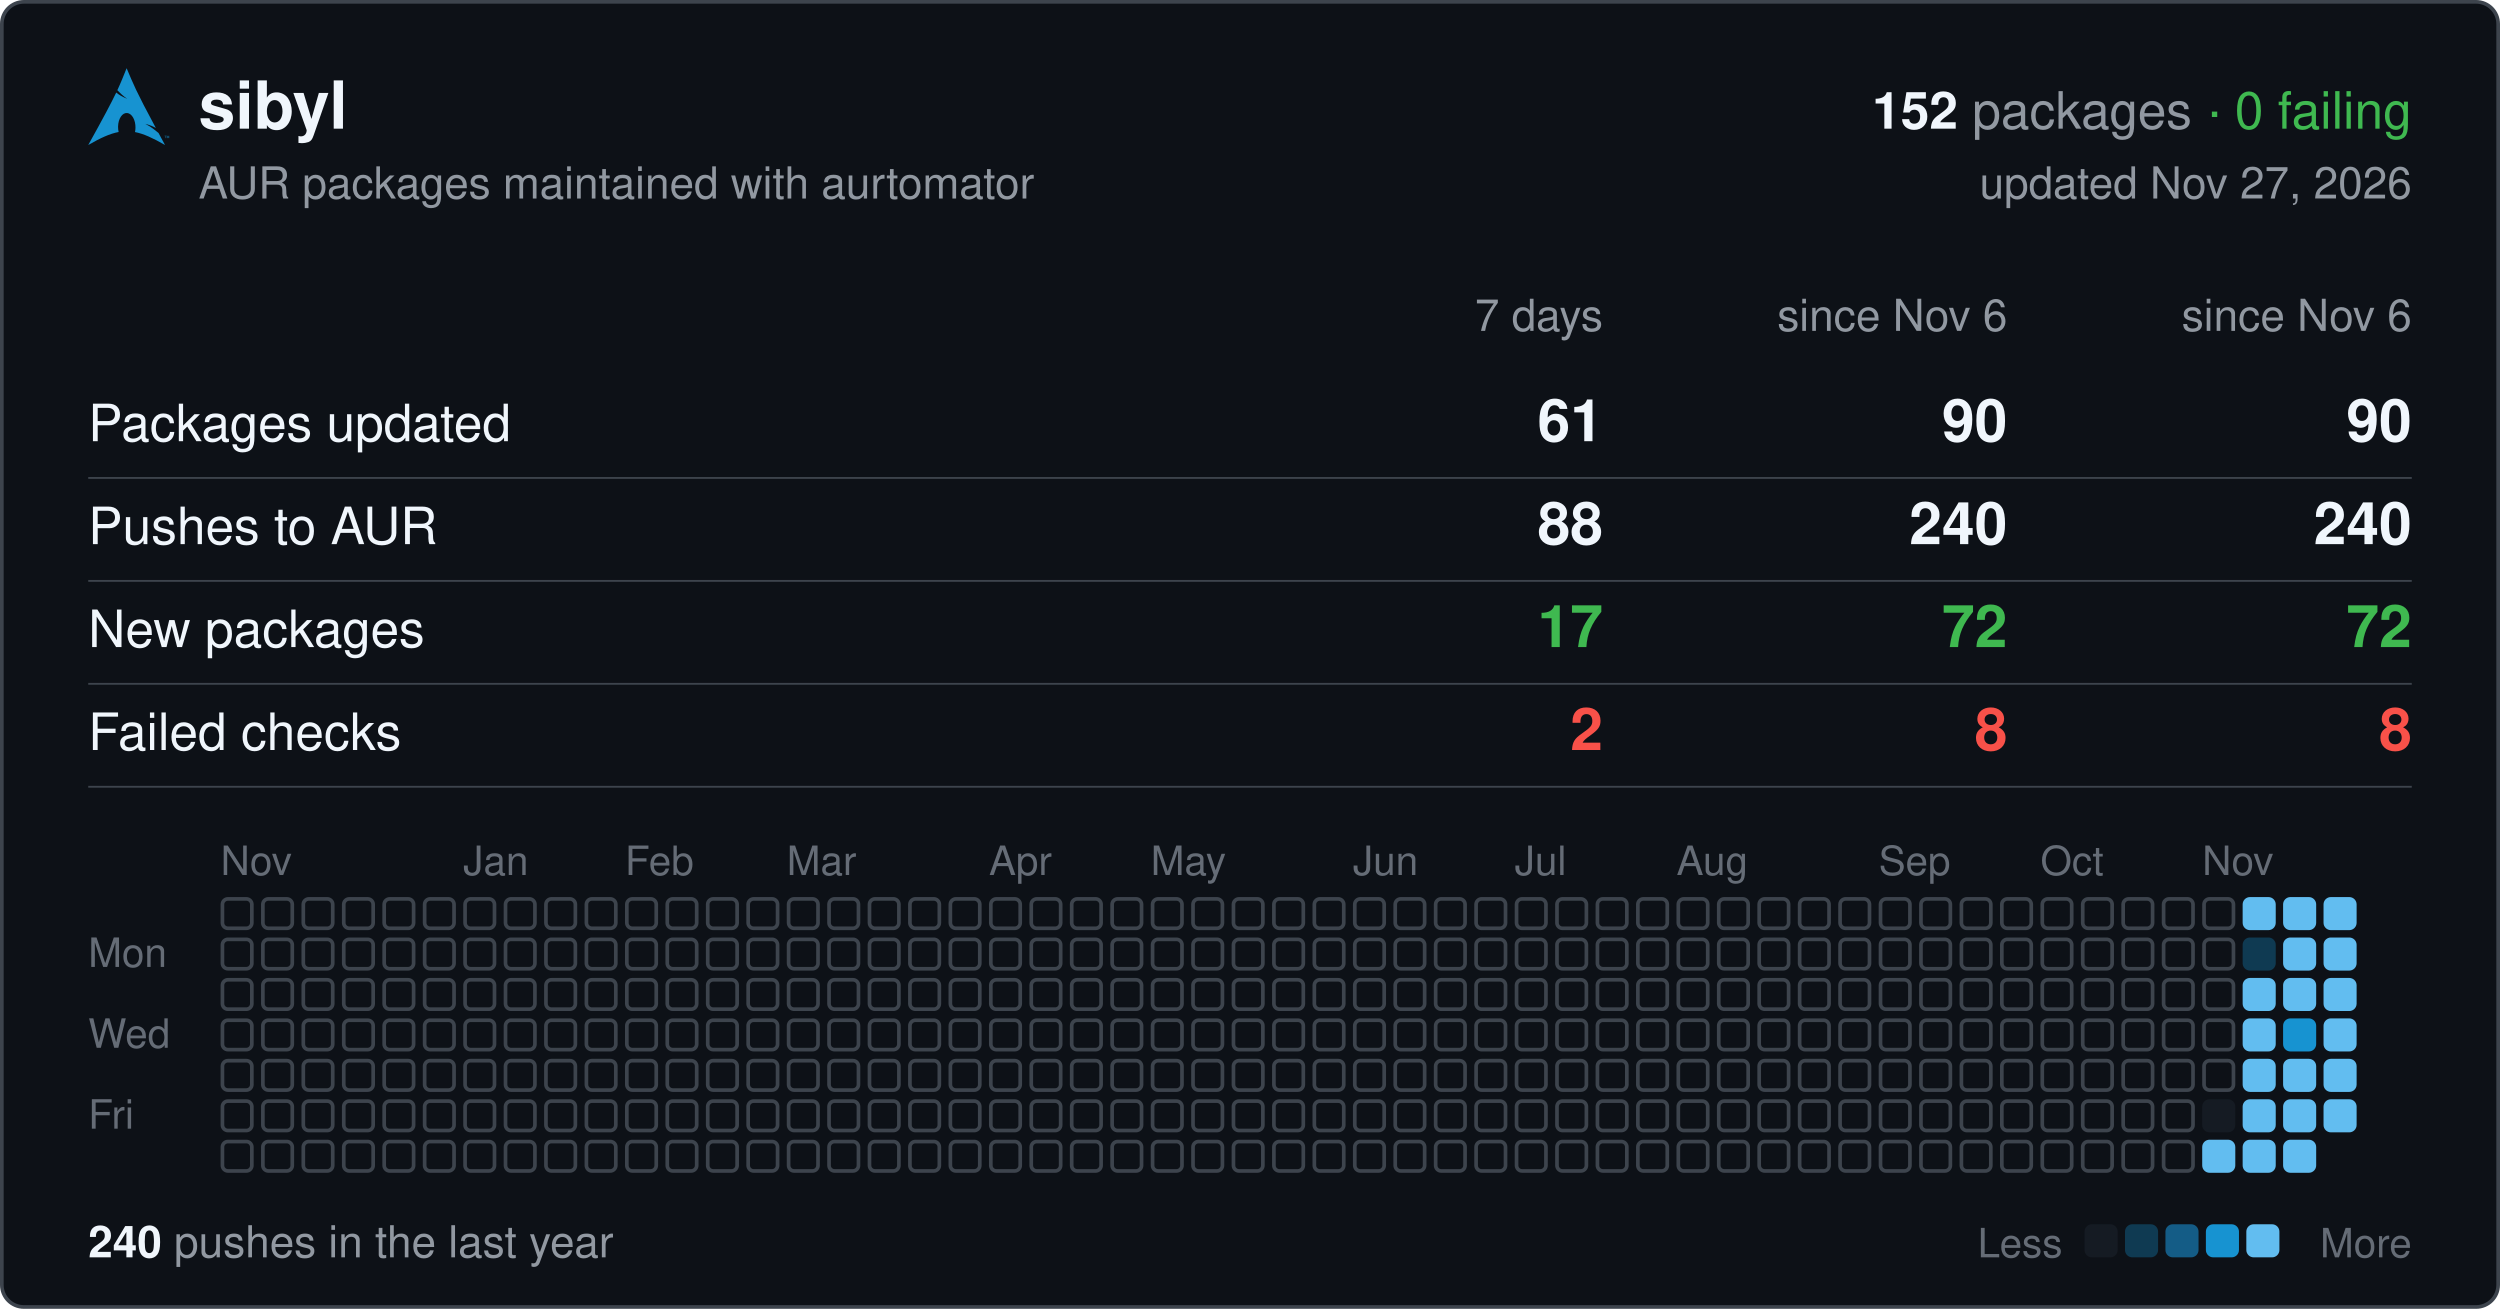
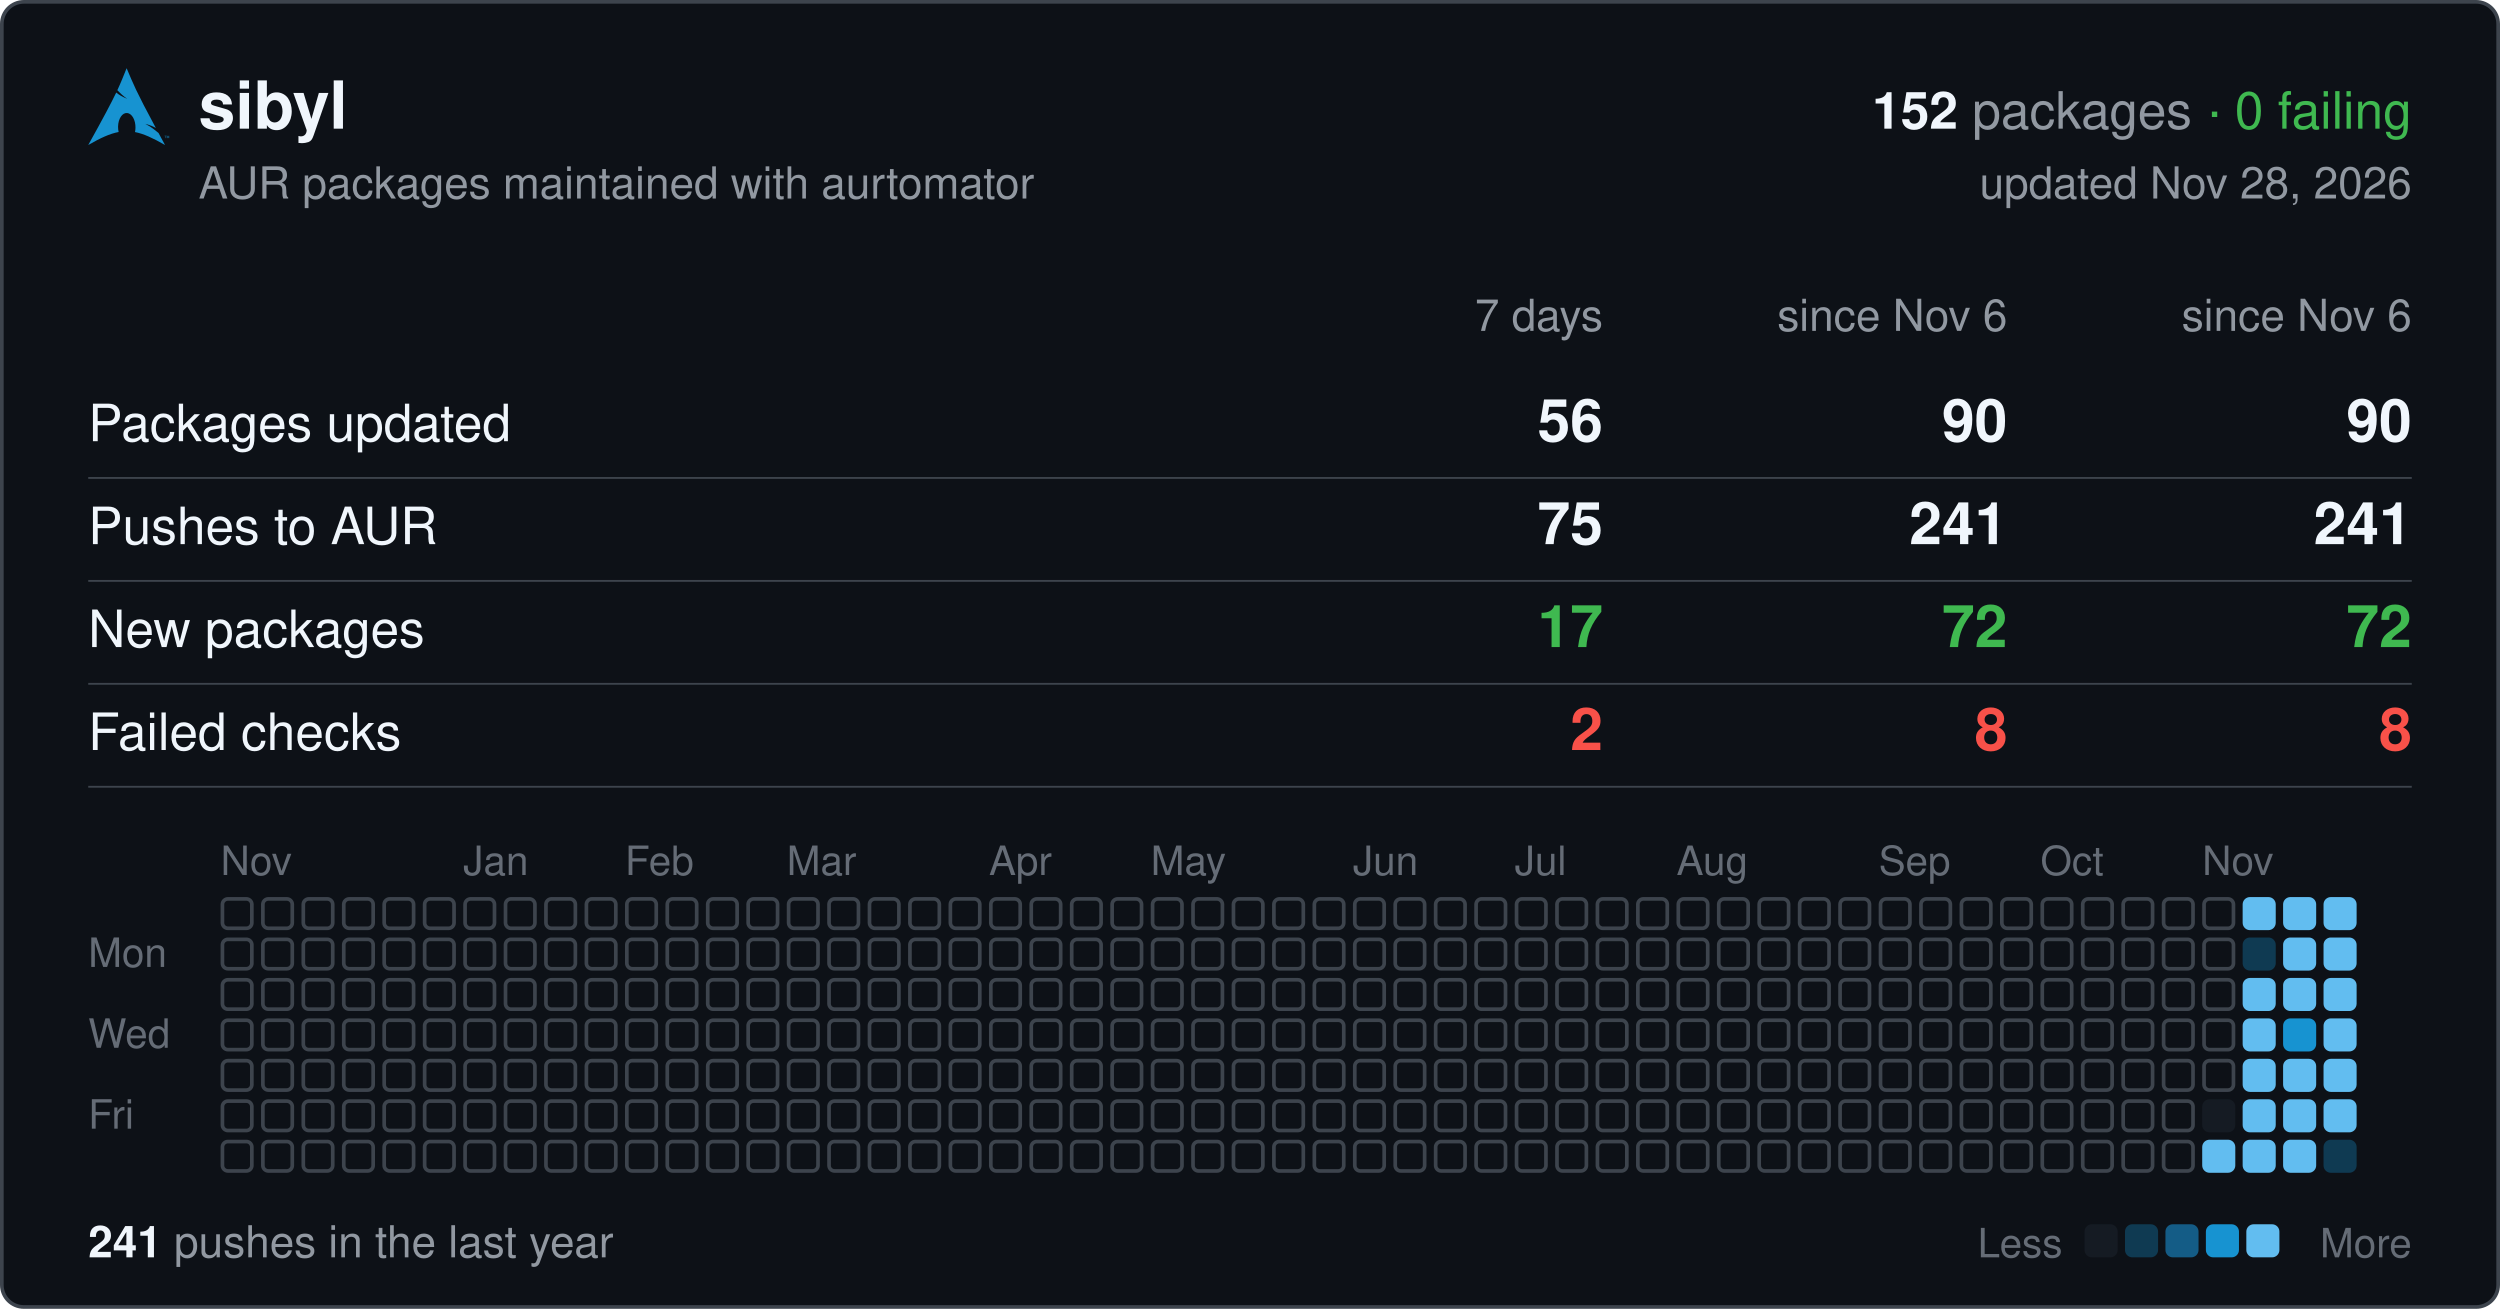
<svg xmlns="http://www.w3.org/2000/svg" width="680" height="356" viewBox="0 0 680 356" font-family="-apple-system,BlinkMacSystemFont,'Segoe UI',Helvetica,Arial,sans-serif">
  <rect x="0.5" y="0.5" width="679" height="355" rx="6" fill="#0d1117" stroke="#3d444d" />
  <svg x="24" y="18" width="22" height="22" viewBox="0 0 24 24">
    <path fill="#1793d1" d="M11.39.605C10.376 3.092 9.764 4.72 8.635 7.132c.693.734 1.543 1.589 2.923 2.554-1.484-.61-2.496-1.224-3.252-1.86C6.86 10.842 4.596 15.138 0 23.395c3.612-2.085 6.412-3.37 9.021-3.862a6.61 6.61 0 01-.171-1.547l.003-.115c.058-2.315 1.261-4.095 2.687-3.973 1.426.12 2.534 2.096 2.478 4.409a6.52 6.52 0 01-.146 1.243c2.58.505 5.352 1.787 8.914 3.844-.702-1.293-1.33-2.459-1.929-3.57-.943-.73-1.926-1.682-3.933-2.713 1.38.359 2.367.772 3.137 1.234-6.09-11.334-6.582-12.84-8.67-17.74zM22.898 21.36v-.623h-.234v-.084h.562v.084h-.234v.623h.331v-.707h.142l.167.5.034.107a2.26 2.26 0 01.038-.114l.17-.493H24v.707h-.091v-.593l-.206.593h-.084l-.205-.602v.602h-.091" />
  </svg>
  <text x="54" y="35" font-size="18" font-weight="600" fill="#f0f6fc">sibyl</text>
  <text x="656" y="35" font-size="14" text-anchor="end" fill="#9198a1">
    <tspan font-weight="600" fill="#f0f6fc">152</tspan> packages <tspan fill="#3fb950">· 0 failing</tspan>
  </text>
  <text x="54" y="54" font-size="12" fill="#9198a1">AUR packages maintained with aurtomator</text>
-   <text x="656" y="54" font-size="12" text-anchor="end" fill="#9198a1">updated Nov 27, 2026</text>
+   <text x="656" y="54" font-size="12" text-anchor="end" fill="#9198a1">updated Nov 28, 2026</text>
  <text x="436" y="90" font-size="12" text-anchor="end" fill="#9198a1">7 days</text>
  <text x="546" y="90" font-size="12" text-anchor="end" fill="#9198a1">since Nov 6</text>
  <text x="656" y="90" font-size="12" text-anchor="end" fill="#9198a1">since Nov 6</text>
  <text x="24" y="120" font-size="14" fill="#f0f6fc">Packages updated</text>
-   <text x="436" y="120" font-size="16" font-weight="600" text-anchor="end" fill="#f0f6fc">61</text>
+   <text x="436" y="120" font-size="16" font-weight="600" text-anchor="end" fill="#f0f6fc">56</text>
  <text x="546" y="120" font-size="16" font-weight="600" text-anchor="end" fill="#f0f6fc">90</text>
  <text x="656" y="120" font-size="16" font-weight="600" text-anchor="end" fill="#f0f6fc">90</text>
  <line x1="24" x2="656" y1="130" y2="130" stroke="#3d444d" stroke-width="0.5" />
  <text x="24" y="148" font-size="14" fill="#f0f6fc">Pushes to AUR</text>
-   <text x="436" y="148" font-size="16" font-weight="600" text-anchor="end" fill="#f0f6fc">88</text>
-   <text x="546" y="148" font-size="16" font-weight="600" text-anchor="end" fill="#f0f6fc">240</text>
-   <text x="656" y="148" font-size="16" font-weight="600" text-anchor="end" fill="#f0f6fc">240</text>
+   <text x="436" y="148" font-size="16" font-weight="600" text-anchor="end" fill="#f0f6fc">75</text>
+   <text x="546" y="148" font-size="16" font-weight="600" text-anchor="end" fill="#f0f6fc">241</text>
+   <text x="656" y="148" font-size="16" font-weight="600" text-anchor="end" fill="#f0f6fc">241</text>
  <line x1="24" x2="656" y1="158" y2="158" stroke="#3d444d" stroke-width="0.5" />
  <text x="24" y="176" font-size="14" fill="#f0f6fc">New packages</text>
  <text x="436" y="176" font-size="16" font-weight="600" text-anchor="end" fill="#3fb950">17</text>
  <text x="546" y="176" font-size="16" font-weight="600" text-anchor="end" fill="#3fb950">72</text>
  <text x="656" y="176" font-size="16" font-weight="600" text-anchor="end" fill="#3fb950">72</text>
  <line x1="24" x2="656" y1="186" y2="186" stroke="#3d444d" stroke-width="0.5" />
  <text x="24" y="204" font-size="14" fill="#f0f6fc">Failed checks</text>
  <text x="436" y="204" font-size="16" font-weight="600" text-anchor="end" fill="#f85149">2</text>
  <text x="546" y="204" font-size="16" font-weight="600" text-anchor="end" fill="#f85149">8</text>
  <text x="656" y="204" font-size="16" font-weight="600" text-anchor="end" fill="#f85149">8</text>
  <line x1="24" x2="656" y1="214" y2="214" stroke="#3d444d" stroke-width="0.5" />
  <text x="60" y="238" font-size="11" fill="#656c76">Nov</text>
  <text x="126" y="238" font-size="11" fill="#656c76">Jan</text>
  <text x="170" y="238" font-size="11" fill="#656c76">Feb</text>
  <text x="214" y="238" font-size="11" fill="#656c76">Mar</text>
  <text x="269" y="238" font-size="11" fill="#656c76">Apr</text>
  <text x="313" y="238" font-size="11" fill="#656c76">May</text>
  <text x="368" y="238" font-size="11" fill="#656c76">Jun</text>
  <text x="412" y="238" font-size="11" fill="#656c76">Jul</text>
  <text x="456" y="238" font-size="11" fill="#656c76">Aug</text>
  <text x="511" y="238" font-size="11" fill="#656c76">Sep</text>
  <text x="555" y="238" font-size="11" fill="#656c76">Oct</text>
  <text x="599" y="238" font-size="11" fill="#656c76">Nov</text>
  <text x="24" y="263" font-size="11" fill="#656c76">Mon</text>
  <text x="24" y="285" font-size="11" fill="#656c76">Wed</text>
  <text x="24" y="307" font-size="11" fill="#656c76">Fri</text>
  <g fill="none" stroke="#3d444d">
    <rect x="60.5" y="244.5" width="8" height="8" rx="1.5" />
    <rect x="60.5" y="255.5" width="8" height="8" rx="1.5" />
    <rect x="60.5" y="266.5" width="8" height="8" rx="1.5" />
    <rect x="60.5" y="277.5" width="8" height="8" rx="1.5" />
    <rect x="60.5" y="288.5" width="8" height="8" rx="1.5" />
    <rect x="60.5" y="299.5" width="8" height="8" rx="1.5" />
    <rect x="60.5" y="310.5" width="8" height="8" rx="1.5" />
    <rect x="71.5" y="244.5" width="8" height="8" rx="1.5" />
    <rect x="71.5" y="255.5" width="8" height="8" rx="1.5" />
    <rect x="71.5" y="266.5" width="8" height="8" rx="1.5" />
    <rect x="71.5" y="277.5" width="8" height="8" rx="1.5" />
    <rect x="71.5" y="288.5" width="8" height="8" rx="1.5" />
    <rect x="71.5" y="299.5" width="8" height="8" rx="1.5" />
    <rect x="71.5" y="310.5" width="8" height="8" rx="1.5" />
    <rect x="82.5" y="244.5" width="8" height="8" rx="1.5" />
    <rect x="82.5" y="255.5" width="8" height="8" rx="1.5" />
    <rect x="82.5" y="266.5" width="8" height="8" rx="1.5" />
    <rect x="82.5" y="277.5" width="8" height="8" rx="1.5" />
    <rect x="82.5" y="288.5" width="8" height="8" rx="1.5" />
    <rect x="82.5" y="299.5" width="8" height="8" rx="1.5" />
    <rect x="82.5" y="310.5" width="8" height="8" rx="1.5" />
    <rect x="93.5" y="244.5" width="8" height="8" rx="1.5" />
    <rect x="93.5" y="255.5" width="8" height="8" rx="1.5" />
    <rect x="93.5" y="266.5" width="8" height="8" rx="1.5" />
    <rect x="93.5" y="277.5" width="8" height="8" rx="1.5" />
    <rect x="93.5" y="288.5" width="8" height="8" rx="1.5" />
    <rect x="93.5" y="299.5" width="8" height="8" rx="1.5" />
    <rect x="93.5" y="310.5" width="8" height="8" rx="1.5" />
    <rect x="104.5" y="244.5" width="8" height="8" rx="1.5" />
    <rect x="104.5" y="255.5" width="8" height="8" rx="1.5" />
    <rect x="104.5" y="266.5" width="8" height="8" rx="1.5" />
    <rect x="104.5" y="277.5" width="8" height="8" rx="1.5" />
    <rect x="104.5" y="288.5" width="8" height="8" rx="1.5" />
    <rect x="104.5" y="299.5" width="8" height="8" rx="1.5" />
    <rect x="104.5" y="310.5" width="8" height="8" rx="1.5" />
    <rect x="115.5" y="244.5" width="8" height="8" rx="1.5" />
    <rect x="115.5" y="255.5" width="8" height="8" rx="1.5" />
    <rect x="115.5" y="266.5" width="8" height="8" rx="1.5" />
    <rect x="115.5" y="277.5" width="8" height="8" rx="1.5" />
    <rect x="115.5" y="288.5" width="8" height="8" rx="1.5" />
    <rect x="115.5" y="299.5" width="8" height="8" rx="1.5" />
    <rect x="115.5" y="310.5" width="8" height="8" rx="1.5" />
    <rect x="126.5" y="244.5" width="8" height="8" rx="1.5" />
    <rect x="126.5" y="255.5" width="8" height="8" rx="1.5" />
    <rect x="126.5" y="266.5" width="8" height="8" rx="1.5" />
    <rect x="126.5" y="277.5" width="8" height="8" rx="1.5" />
    <rect x="126.5" y="288.5" width="8" height="8" rx="1.5" />
    <rect x="126.5" y="299.5" width="8" height="8" rx="1.5" />
    <rect x="126.5" y="310.5" width="8" height="8" rx="1.5" />
    <rect x="137.5" y="244.5" width="8" height="8" rx="1.5" />
    <rect x="137.5" y="255.5" width="8" height="8" rx="1.5" />
    <rect x="137.5" y="266.5" width="8" height="8" rx="1.5" />
    <rect x="137.5" y="277.5" width="8" height="8" rx="1.5" />
    <rect x="137.5" y="288.5" width="8" height="8" rx="1.5" />
    <rect x="137.5" y="299.5" width="8" height="8" rx="1.5" />
    <rect x="137.5" y="310.5" width="8" height="8" rx="1.5" />
    <rect x="148.5" y="244.5" width="8" height="8" rx="1.5" />
    <rect x="148.5" y="255.5" width="8" height="8" rx="1.5" />
    <rect x="148.5" y="266.5" width="8" height="8" rx="1.5" />
    <rect x="148.5" y="277.5" width="8" height="8" rx="1.5" />
    <rect x="148.5" y="288.5" width="8" height="8" rx="1.5" />
    <rect x="148.5" y="299.5" width="8" height="8" rx="1.5" />
    <rect x="148.5" y="310.5" width="8" height="8" rx="1.5" />
    <rect x="159.5" y="244.5" width="8" height="8" rx="1.5" />
    <rect x="159.5" y="255.5" width="8" height="8" rx="1.5" />
    <rect x="159.5" y="266.5" width="8" height="8" rx="1.5" />
    <rect x="159.5" y="277.5" width="8" height="8" rx="1.5" />
    <rect x="159.5" y="288.5" width="8" height="8" rx="1.5" />
    <rect x="159.5" y="299.5" width="8" height="8" rx="1.5" />
    <rect x="159.5" y="310.5" width="8" height="8" rx="1.5" />
    <rect x="170.5" y="244.5" width="8" height="8" rx="1.5" />
    <rect x="170.5" y="255.5" width="8" height="8" rx="1.5" />
    <rect x="170.5" y="266.5" width="8" height="8" rx="1.5" />
    <rect x="170.5" y="277.5" width="8" height="8" rx="1.5" />
    <rect x="170.5" y="288.5" width="8" height="8" rx="1.5" />
    <rect x="170.5" y="299.5" width="8" height="8" rx="1.5" />
    <rect x="170.5" y="310.5" width="8" height="8" rx="1.5" />
    <rect x="181.5" y="244.5" width="8" height="8" rx="1.5" />
    <rect x="181.5" y="255.5" width="8" height="8" rx="1.5" />
    <rect x="181.5" y="266.5" width="8" height="8" rx="1.5" />
    <rect x="181.5" y="277.5" width="8" height="8" rx="1.5" />
    <rect x="181.5" y="288.5" width="8" height="8" rx="1.5" />
    <rect x="181.5" y="299.5" width="8" height="8" rx="1.5" />
    <rect x="181.5" y="310.5" width="8" height="8" rx="1.5" />
    <rect x="192.5" y="244.5" width="8" height="8" rx="1.5" />
    <rect x="192.5" y="255.5" width="8" height="8" rx="1.5" />
    <rect x="192.5" y="266.5" width="8" height="8" rx="1.5" />
    <rect x="192.5" y="277.5" width="8" height="8" rx="1.5" />
    <rect x="192.5" y="288.5" width="8" height="8" rx="1.5" />
    <rect x="192.5" y="299.5" width="8" height="8" rx="1.5" />
    <rect x="192.5" y="310.5" width="8" height="8" rx="1.5" />
    <rect x="203.5" y="244.5" width="8" height="8" rx="1.5" />
    <rect x="203.5" y="255.5" width="8" height="8" rx="1.5" />
    <rect x="203.5" y="266.5" width="8" height="8" rx="1.5" />
    <rect x="203.5" y="277.5" width="8" height="8" rx="1.5" />
    <rect x="203.5" y="288.5" width="8" height="8" rx="1.5" />
    <rect x="203.5" y="299.5" width="8" height="8" rx="1.5" />
    <rect x="203.5" y="310.5" width="8" height="8" rx="1.5" />
    <rect x="214.5" y="244.5" width="8" height="8" rx="1.5" />
    <rect x="214.5" y="255.5" width="8" height="8" rx="1.5" />
    <rect x="214.5" y="266.5" width="8" height="8" rx="1.5" />
    <rect x="214.5" y="277.5" width="8" height="8" rx="1.5" />
    <rect x="214.5" y="288.5" width="8" height="8" rx="1.5" />
    <rect x="214.5" y="299.5" width="8" height="8" rx="1.5" />
    <rect x="214.5" y="310.5" width="8" height="8" rx="1.5" />
    <rect x="225.5" y="244.5" width="8" height="8" rx="1.5" />
    <rect x="225.5" y="255.5" width="8" height="8" rx="1.5" />
    <rect x="225.5" y="266.5" width="8" height="8" rx="1.5" />
    <rect x="225.5" y="277.5" width="8" height="8" rx="1.5" />
    <rect x="225.5" y="288.5" width="8" height="8" rx="1.5" />
    <rect x="225.5" y="299.5" width="8" height="8" rx="1.5" />
    <rect x="225.5" y="310.5" width="8" height="8" rx="1.5" />
    <rect x="236.5" y="244.5" width="8" height="8" rx="1.5" />
    <rect x="236.5" y="255.5" width="8" height="8" rx="1.5" />
    <rect x="236.5" y="266.5" width="8" height="8" rx="1.5" />
    <rect x="236.5" y="277.5" width="8" height="8" rx="1.5" />
    <rect x="236.5" y="288.5" width="8" height="8" rx="1.5" />
    <rect x="236.5" y="299.5" width="8" height="8" rx="1.5" />
    <rect x="236.5" y="310.5" width="8" height="8" rx="1.5" />
    <rect x="247.5" y="244.5" width="8" height="8" rx="1.5" />
    <rect x="247.5" y="255.5" width="8" height="8" rx="1.5" />
    <rect x="247.5" y="266.5" width="8" height="8" rx="1.5" />
    <rect x="247.5" y="277.5" width="8" height="8" rx="1.5" />
    <rect x="247.5" y="288.5" width="8" height="8" rx="1.5" />
    <rect x="247.5" y="299.5" width="8" height="8" rx="1.5" />
    <rect x="247.5" y="310.5" width="8" height="8" rx="1.5" />
    <rect x="258.5" y="244.5" width="8" height="8" rx="1.5" />
    <rect x="258.5" y="255.5" width="8" height="8" rx="1.5" />
    <rect x="258.5" y="266.5" width="8" height="8" rx="1.5" />
    <rect x="258.5" y="277.5" width="8" height="8" rx="1.5" />
    <rect x="258.5" y="288.5" width="8" height="8" rx="1.5" />
    <rect x="258.5" y="299.5" width="8" height="8" rx="1.5" />
    <rect x="258.5" y="310.5" width="8" height="8" rx="1.5" />
    <rect x="269.5" y="244.5" width="8" height="8" rx="1.5" />
    <rect x="269.5" y="255.5" width="8" height="8" rx="1.5" />
    <rect x="269.5" y="266.5" width="8" height="8" rx="1.5" />
    <rect x="269.5" y="277.5" width="8" height="8" rx="1.5" />
    <rect x="269.5" y="288.5" width="8" height="8" rx="1.5" />
    <rect x="269.5" y="299.5" width="8" height="8" rx="1.5" />
    <rect x="269.5" y="310.5" width="8" height="8" rx="1.5" />
    <rect x="280.5" y="244.5" width="8" height="8" rx="1.5" />
    <rect x="280.5" y="255.5" width="8" height="8" rx="1.5" />
    <rect x="280.5" y="266.5" width="8" height="8" rx="1.5" />
    <rect x="280.5" y="277.5" width="8" height="8" rx="1.5" />
    <rect x="280.5" y="288.5" width="8" height="8" rx="1.5" />
    <rect x="280.5" y="299.5" width="8" height="8" rx="1.5" />
    <rect x="280.5" y="310.5" width="8" height="8" rx="1.5" />
    <rect x="291.5" y="244.5" width="8" height="8" rx="1.5" />
    <rect x="291.5" y="255.5" width="8" height="8" rx="1.5" />
    <rect x="291.5" y="266.5" width="8" height="8" rx="1.5" />
    <rect x="291.5" y="277.5" width="8" height="8" rx="1.5" />
    <rect x="291.5" y="288.5" width="8" height="8" rx="1.5" />
    <rect x="291.5" y="299.5" width="8" height="8" rx="1.5" />
    <rect x="291.5" y="310.5" width="8" height="8" rx="1.5" />
    <rect x="302.5" y="244.5" width="8" height="8" rx="1.5" />
    <rect x="302.5" y="255.5" width="8" height="8" rx="1.5" />
    <rect x="302.5" y="266.5" width="8" height="8" rx="1.5" />
    <rect x="302.5" y="277.5" width="8" height="8" rx="1.5" />
    <rect x="302.5" y="288.5" width="8" height="8" rx="1.5" />
    <rect x="302.5" y="299.5" width="8" height="8" rx="1.5" />
    <rect x="302.5" y="310.5" width="8" height="8" rx="1.5" />
    <rect x="313.5" y="244.5" width="8" height="8" rx="1.5" />
    <rect x="313.5" y="255.5" width="8" height="8" rx="1.5" />
    <rect x="313.5" y="266.5" width="8" height="8" rx="1.5" />
    <rect x="313.5" y="277.5" width="8" height="8" rx="1.5" />
    <rect x="313.5" y="288.5" width="8" height="8" rx="1.5" />
    <rect x="313.5" y="299.5" width="8" height="8" rx="1.5" />
    <rect x="313.5" y="310.5" width="8" height="8" rx="1.5" />
    <rect x="324.5" y="244.5" width="8" height="8" rx="1.5" />
    <rect x="324.5" y="255.5" width="8" height="8" rx="1.5" />
    <rect x="324.5" y="266.5" width="8" height="8" rx="1.5" />
    <rect x="324.5" y="277.5" width="8" height="8" rx="1.5" />
    <rect x="324.5" y="288.5" width="8" height="8" rx="1.5" />
    <rect x="324.5" y="299.5" width="8" height="8" rx="1.5" />
    <rect x="324.5" y="310.5" width="8" height="8" rx="1.5" />
    <rect x="335.5" y="244.5" width="8" height="8" rx="1.5" />
    <rect x="335.5" y="255.5" width="8" height="8" rx="1.5" />
    <rect x="335.5" y="266.5" width="8" height="8" rx="1.5" />
    <rect x="335.5" y="277.5" width="8" height="8" rx="1.5" />
    <rect x="335.5" y="288.5" width="8" height="8" rx="1.5" />
    <rect x="335.5" y="299.5" width="8" height="8" rx="1.5" />
    <rect x="335.5" y="310.5" width="8" height="8" rx="1.5" />
    <rect x="346.5" y="244.5" width="8" height="8" rx="1.5" />
    <rect x="346.5" y="255.5" width="8" height="8" rx="1.5" />
    <rect x="346.5" y="266.5" width="8" height="8" rx="1.5" />
    <rect x="346.5" y="277.5" width="8" height="8" rx="1.5" />
    <rect x="346.5" y="288.5" width="8" height="8" rx="1.5" />
    <rect x="346.5" y="299.5" width="8" height="8" rx="1.5" />
    <rect x="346.5" y="310.5" width="8" height="8" rx="1.5" />
    <rect x="357.5" y="244.5" width="8" height="8" rx="1.5" />
    <rect x="357.5" y="255.5" width="8" height="8" rx="1.5" />
    <rect x="357.5" y="266.5" width="8" height="8" rx="1.5" />
    <rect x="357.5" y="277.5" width="8" height="8" rx="1.5" />
    <rect x="357.5" y="288.5" width="8" height="8" rx="1.5" />
    <rect x="357.5" y="299.5" width="8" height="8" rx="1.5" />
    <rect x="357.5" y="310.5" width="8" height="8" rx="1.5" />
    <rect x="368.5" y="244.5" width="8" height="8" rx="1.5" />
    <rect x="368.5" y="255.5" width="8" height="8" rx="1.5" />
    <rect x="368.5" y="266.5" width="8" height="8" rx="1.5" />
    <rect x="368.5" y="277.5" width="8" height="8" rx="1.5" />
    <rect x="368.5" y="288.5" width="8" height="8" rx="1.5" />
    <rect x="368.5" y="299.5" width="8" height="8" rx="1.5" />
    <rect x="368.5" y="310.5" width="8" height="8" rx="1.5" />
    <rect x="379.5" y="244.5" width="8" height="8" rx="1.5" />
    <rect x="379.5" y="255.5" width="8" height="8" rx="1.5" />
    <rect x="379.5" y="266.5" width="8" height="8" rx="1.5" />
    <rect x="379.5" y="277.5" width="8" height="8" rx="1.5" />
    <rect x="379.5" y="288.5" width="8" height="8" rx="1.5" />
    <rect x="379.5" y="299.5" width="8" height="8" rx="1.5" />
    <rect x="379.5" y="310.5" width="8" height="8" rx="1.5" />
    <rect x="390.5" y="244.5" width="8" height="8" rx="1.5" />
    <rect x="390.5" y="255.5" width="8" height="8" rx="1.5" />
    <rect x="390.5" y="266.5" width="8" height="8" rx="1.5" />
    <rect x="390.5" y="277.5" width="8" height="8" rx="1.5" />
    <rect x="390.5" y="288.5" width="8" height="8" rx="1.5" />
    <rect x="390.5" y="299.5" width="8" height="8" rx="1.5" />
    <rect x="390.5" y="310.5" width="8" height="8" rx="1.5" />
    <rect x="401.5" y="244.5" width="8" height="8" rx="1.5" />
    <rect x="401.5" y="255.5" width="8" height="8" rx="1.5" />
    <rect x="401.5" y="266.5" width="8" height="8" rx="1.5" />
    <rect x="401.5" y="277.5" width="8" height="8" rx="1.5" />
    <rect x="401.5" y="288.5" width="8" height="8" rx="1.5" />
    <rect x="401.5" y="299.5" width="8" height="8" rx="1.5" />
    <rect x="401.5" y="310.5" width="8" height="8" rx="1.5" />
    <rect x="412.5" y="244.5" width="8" height="8" rx="1.5" />
    <rect x="412.5" y="255.5" width="8" height="8" rx="1.5" />
    <rect x="412.5" y="266.5" width="8" height="8" rx="1.5" />
    <rect x="412.5" y="277.5" width="8" height="8" rx="1.5" />
    <rect x="412.5" y="288.5" width="8" height="8" rx="1.5" />
    <rect x="412.5" y="299.5" width="8" height="8" rx="1.5" />
    <rect x="412.5" y="310.5" width="8" height="8" rx="1.5" />
    <rect x="423.5" y="244.5" width="8" height="8" rx="1.5" />
    <rect x="423.5" y="255.5" width="8" height="8" rx="1.5" />
    <rect x="423.5" y="266.5" width="8" height="8" rx="1.5" />
    <rect x="423.5" y="277.5" width="8" height="8" rx="1.5" />
    <rect x="423.5" y="288.5" width="8" height="8" rx="1.5" />
    <rect x="423.5" y="299.5" width="8" height="8" rx="1.5" />
    <rect x="423.5" y="310.5" width="8" height="8" rx="1.5" />
    <rect x="434.5" y="244.5" width="8" height="8" rx="1.5" />
    <rect x="434.5" y="255.5" width="8" height="8" rx="1.5" />
    <rect x="434.5" y="266.5" width="8" height="8" rx="1.5" />
    <rect x="434.5" y="277.5" width="8" height="8" rx="1.5" />
    <rect x="434.5" y="288.5" width="8" height="8" rx="1.5" />
    <rect x="434.5" y="299.5" width="8" height="8" rx="1.5" />
    <rect x="434.5" y="310.5" width="8" height="8" rx="1.5" />
    <rect x="445.5" y="244.5" width="8" height="8" rx="1.5" />
    <rect x="445.5" y="255.5" width="8" height="8" rx="1.5" />
    <rect x="445.5" y="266.5" width="8" height="8" rx="1.5" />
    <rect x="445.5" y="277.5" width="8" height="8" rx="1.5" />
    <rect x="445.5" y="288.5" width="8" height="8" rx="1.5" />
    <rect x="445.5" y="299.5" width="8" height="8" rx="1.5" />
    <rect x="445.5" y="310.5" width="8" height="8" rx="1.5" />
    <rect x="456.5" y="244.5" width="8" height="8" rx="1.5" />
    <rect x="456.5" y="255.5" width="8" height="8" rx="1.5" />
    <rect x="456.5" y="266.5" width="8" height="8" rx="1.5" />
    <rect x="456.5" y="277.5" width="8" height="8" rx="1.5" />
    <rect x="456.5" y="288.5" width="8" height="8" rx="1.5" />
    <rect x="456.5" y="299.5" width="8" height="8" rx="1.5" />
    <rect x="456.5" y="310.5" width="8" height="8" rx="1.5" />
    <rect x="467.5" y="244.5" width="8" height="8" rx="1.5" />
    <rect x="467.5" y="255.5" width="8" height="8" rx="1.5" />
    <rect x="467.5" y="266.5" width="8" height="8" rx="1.5" />
    <rect x="467.5" y="277.5" width="8" height="8" rx="1.5" />
    <rect x="467.5" y="288.5" width="8" height="8" rx="1.5" />
    <rect x="467.5" y="299.5" width="8" height="8" rx="1.5" />
    <rect x="467.5" y="310.5" width="8" height="8" rx="1.5" />
    <rect x="478.5" y="244.5" width="8" height="8" rx="1.5" />
    <rect x="478.5" y="255.5" width="8" height="8" rx="1.5" />
    <rect x="478.5" y="266.5" width="8" height="8" rx="1.5" />
    <rect x="478.5" y="277.5" width="8" height="8" rx="1.5" />
    <rect x="478.5" y="288.5" width="8" height="8" rx="1.5" />
    <rect x="478.5" y="299.5" width="8" height="8" rx="1.5" />
    <rect x="478.5" y="310.5" width="8" height="8" rx="1.5" />
    <rect x="489.5" y="244.5" width="8" height="8" rx="1.5" />
    <rect x="489.5" y="255.5" width="8" height="8" rx="1.5" />
    <rect x="489.5" y="266.5" width="8" height="8" rx="1.5" />
    <rect x="489.5" y="277.5" width="8" height="8" rx="1.5" />
    <rect x="489.5" y="288.5" width="8" height="8" rx="1.5" />
    <rect x="489.5" y="299.5" width="8" height="8" rx="1.5" />
    <rect x="489.5" y="310.5" width="8" height="8" rx="1.5" />
    <rect x="500.5" y="244.5" width="8" height="8" rx="1.5" />
    <rect x="500.5" y="255.5" width="8" height="8" rx="1.5" />
    <rect x="500.5" y="266.5" width="8" height="8" rx="1.5" />
    <rect x="500.5" y="277.5" width="8" height="8" rx="1.5" />
    <rect x="500.5" y="288.5" width="8" height="8" rx="1.5" />
    <rect x="500.5" y="299.5" width="8" height="8" rx="1.5" />
    <rect x="500.5" y="310.5" width="8" height="8" rx="1.5" />
    <rect x="511.5" y="244.5" width="8" height="8" rx="1.5" />
    <rect x="511.5" y="255.5" width="8" height="8" rx="1.5" />
    <rect x="511.5" y="266.5" width="8" height="8" rx="1.5" />
    <rect x="511.5" y="277.5" width="8" height="8" rx="1.5" />
    <rect x="511.5" y="288.5" width="8" height="8" rx="1.5" />
    <rect x="511.5" y="299.5" width="8" height="8" rx="1.5" />
    <rect x="511.5" y="310.5" width="8" height="8" rx="1.5" />
    <rect x="522.5" y="244.5" width="8" height="8" rx="1.5" />
    <rect x="522.5" y="255.5" width="8" height="8" rx="1.5" />
    <rect x="522.5" y="266.5" width="8" height="8" rx="1.5" />
    <rect x="522.5" y="277.5" width="8" height="8" rx="1.5" />
    <rect x="522.5" y="288.5" width="8" height="8" rx="1.5" />
    <rect x="522.5" y="299.5" width="8" height="8" rx="1.5" />
    <rect x="522.5" y="310.5" width="8" height="8" rx="1.5" />
    <rect x="533.5" y="244.5" width="8" height="8" rx="1.5" />
    <rect x="533.5" y="255.5" width="8" height="8" rx="1.5" />
    <rect x="533.5" y="266.5" width="8" height="8" rx="1.5" />
    <rect x="533.5" y="277.5" width="8" height="8" rx="1.5" />
    <rect x="533.5" y="288.5" width="8" height="8" rx="1.5" />
    <rect x="533.5" y="299.5" width="8" height="8" rx="1.5" />
    <rect x="533.5" y="310.5" width="8" height="8" rx="1.5" />
    <rect x="544.5" y="244.5" width="8" height="8" rx="1.5" />
    <rect x="544.5" y="255.5" width="8" height="8" rx="1.5" />
    <rect x="544.5" y="266.5" width="8" height="8" rx="1.5" />
    <rect x="544.5" y="277.5" width="8" height="8" rx="1.5" />
    <rect x="544.5" y="288.5" width="8" height="8" rx="1.5" />
    <rect x="544.5" y="299.5" width="8" height="8" rx="1.5" />
    <rect x="544.5" y="310.5" width="8" height="8" rx="1.5" />
    <rect x="555.5" y="244.5" width="8" height="8" rx="1.5" />
    <rect x="555.5" y="255.5" width="8" height="8" rx="1.5" />
    <rect x="555.5" y="266.5" width="8" height="8" rx="1.5" />
    <rect x="555.5" y="277.5" width="8" height="8" rx="1.5" />
    <rect x="555.5" y="288.5" width="8" height="8" rx="1.5" />
    <rect x="555.5" y="299.5" width="8" height="8" rx="1.5" />
    <rect x="555.5" y="310.5" width="8" height="8" rx="1.5" />
    <rect x="566.5" y="244.5" width="8" height="8" rx="1.5" />
    <rect x="566.5" y="255.5" width="8" height="8" rx="1.5" />
    <rect x="566.5" y="266.5" width="8" height="8" rx="1.5" />
    <rect x="566.5" y="277.5" width="8" height="8" rx="1.5" />
    <rect x="566.5" y="288.5" width="8" height="8" rx="1.5" />
    <rect x="566.5" y="299.5" width="8" height="8" rx="1.5" />
    <rect x="566.5" y="310.5" width="8" height="8" rx="1.5" />
    <rect x="577.5" y="244.5" width="8" height="8" rx="1.5" />
    <rect x="577.5" y="255.5" width="8" height="8" rx="1.5" />
    <rect x="577.5" y="266.5" width="8" height="8" rx="1.5" />
    <rect x="577.5" y="277.5" width="8" height="8" rx="1.5" />
    <rect x="577.5" y="288.5" width="8" height="8" rx="1.5" />
    <rect x="577.5" y="299.5" width="8" height="8" rx="1.5" />
    <rect x="577.5" y="310.5" width="8" height="8" rx="1.5" />
    <rect x="588.5" y="244.5" width="8" height="8" rx="1.5" />
    <rect x="588.5" y="255.5" width="8" height="8" rx="1.5" />
    <rect x="588.5" y="266.5" width="8" height="8" rx="1.5" />
    <rect x="588.5" y="277.5" width="8" height="8" rx="1.5" />
    <rect x="588.5" y="288.5" width="8" height="8" rx="1.5" />
    <rect x="588.5" y="299.5" width="8" height="8" rx="1.5" />
    <rect x="588.5" y="310.5" width="8" height="8" rx="1.5" />
    <rect x="599.5" y="244.5" width="8" height="8" rx="1.5" />
    <rect x="599.5" y="255.5" width="8" height="8" rx="1.5" />
    <rect x="599.5" y="266.5" width="8" height="8" rx="1.5" />
    <rect x="599.5" y="277.5" width="8" height="8" rx="1.5" />
    <rect x="599.5" y="288.5" width="8" height="8" rx="1.5" />
  </g>
  <g fill="#151b23">
    <rect x="599" y="299" width="9" height="9" rx="2" />
  </g>
  <g fill="#0f3a52">
    <rect x="610" y="255" width="9" height="9" rx="2" />
+     <rect x="632" y="310" width="9" height="9" rx="2" />
  </g>
  <g fill="#1793d1">
    <rect x="621" y="277" width="9" height="9" rx="2" />
  </g>
  <g fill="#62bdf0">
    <rect x="599" y="310" width="9" height="9" rx="2" />
    <rect x="610" y="244" width="9" height="9" rx="2" />
    <rect x="610" y="266" width="9" height="9" rx="2" />
    <rect x="610" y="277" width="9" height="9" rx="2" />
    <rect x="610" y="288" width="9" height="9" rx="2" />
    <rect x="610" y="299" width="9" height="9" rx="2" />
    <rect x="610" y="310" width="9" height="9" rx="2" />
    <rect x="621" y="244" width="9" height="9" rx="2" />
    <rect x="621" y="255" width="9" height="9" rx="2" />
    <rect x="621" y="266" width="9" height="9" rx="2" />
    <rect x="621" y="288" width="9" height="9" rx="2" />
    <rect x="621" y="299" width="9" height="9" rx="2" />
    <rect x="621" y="310" width="9" height="9" rx="2" />
    <rect x="632" y="244" width="9" height="9" rx="2" />
    <rect x="632" y="255" width="9" height="9" rx="2" />
    <rect x="632" y="266" width="9" height="9" rx="2" />
    <rect x="632" y="277" width="9" height="9" rx="2" />
    <rect x="632" y="288" width="9" height="9" rx="2" />
    <rect x="632" y="299" width="9" height="9" rx="2" />
  </g>
  <text x="24" y="342" font-size="12" fill="#9198a1">
-     <tspan font-weight="600" fill="#f0f6fc">240</tspan> pushes in the last year</text>
+     <tspan font-weight="600" fill="#f0f6fc">241</tspan> pushes in the last year</text>
  <text x="561" y="342" font-size="11" text-anchor="end" fill="#656c76">Less</text>
  <rect x="567" y="333" width="9" height="9" rx="2" fill="#151b23" />
  <rect x="578" y="333" width="9" height="9" rx="2" fill="#0f3a52" />
  <rect x="589" y="333" width="9" height="9" rx="2" fill="#145c86" />
  <rect x="600" y="333" width="9" height="9" rx="2" fill="#1793d1" />
  <rect x="611" y="333" width="9" height="9" rx="2" fill="#62bdf0" />
  <text x="656" y="342" font-size="11" text-anchor="end" fill="#656c76">More</text>
</svg>
